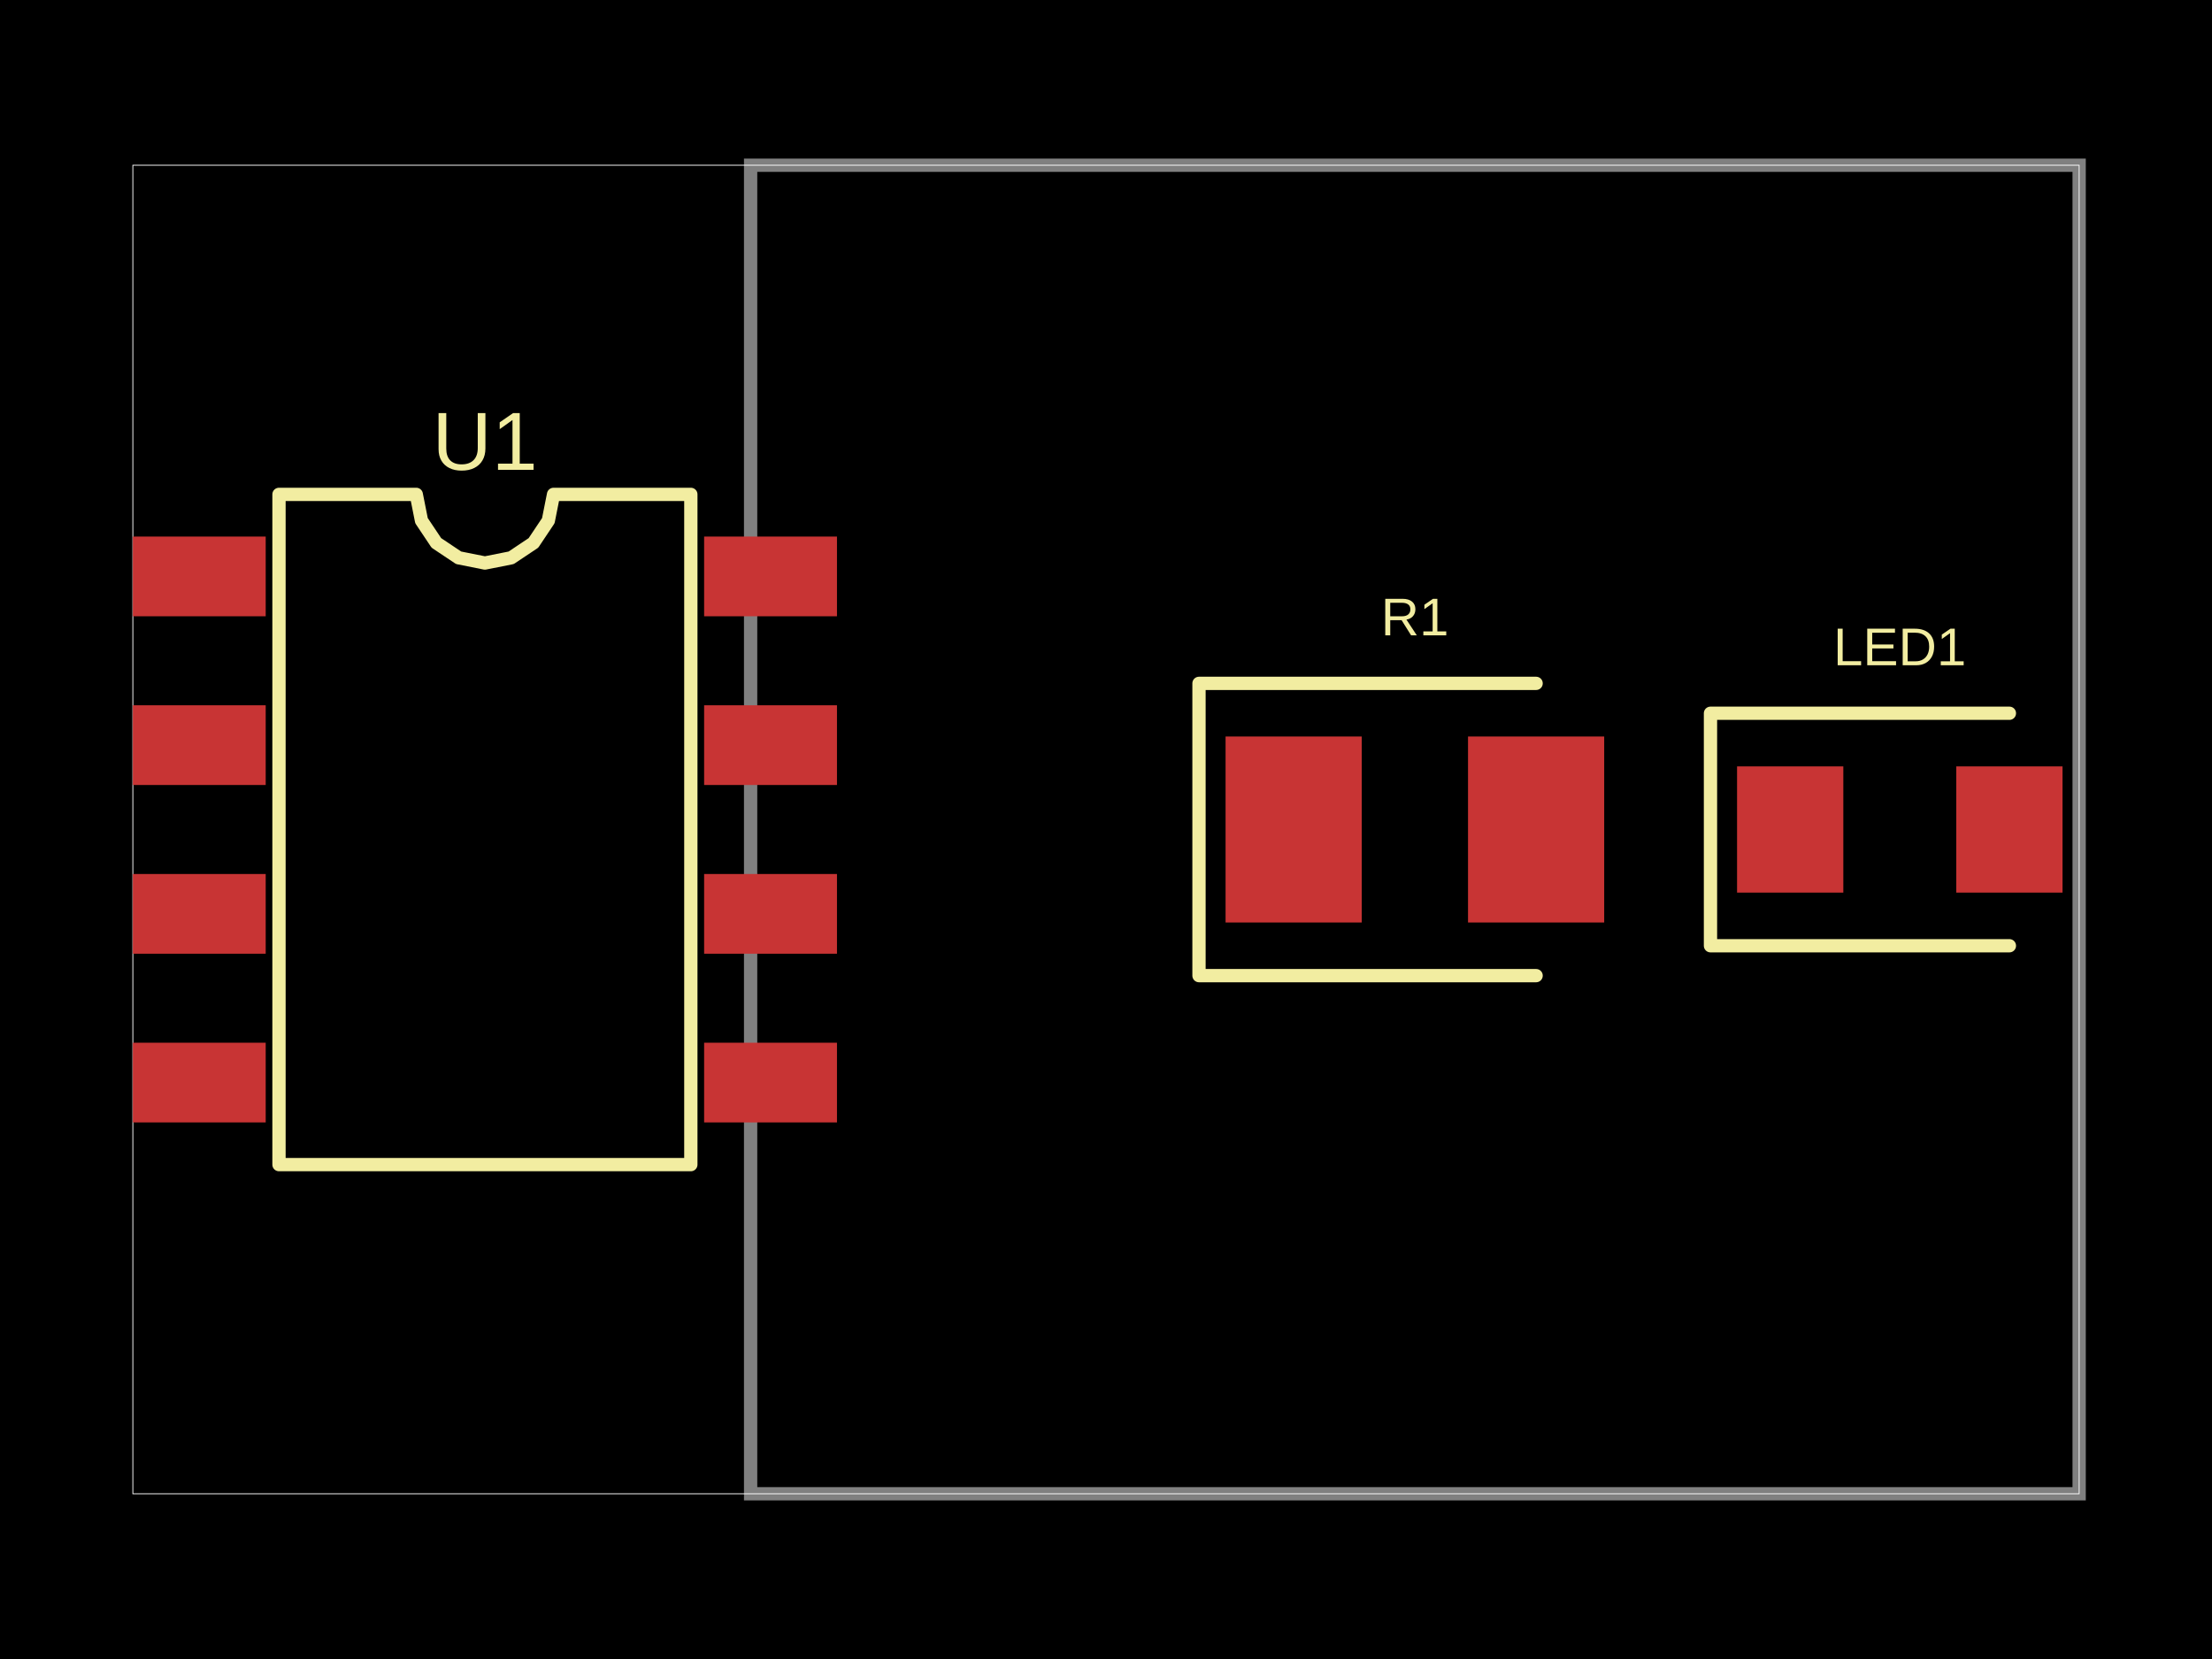
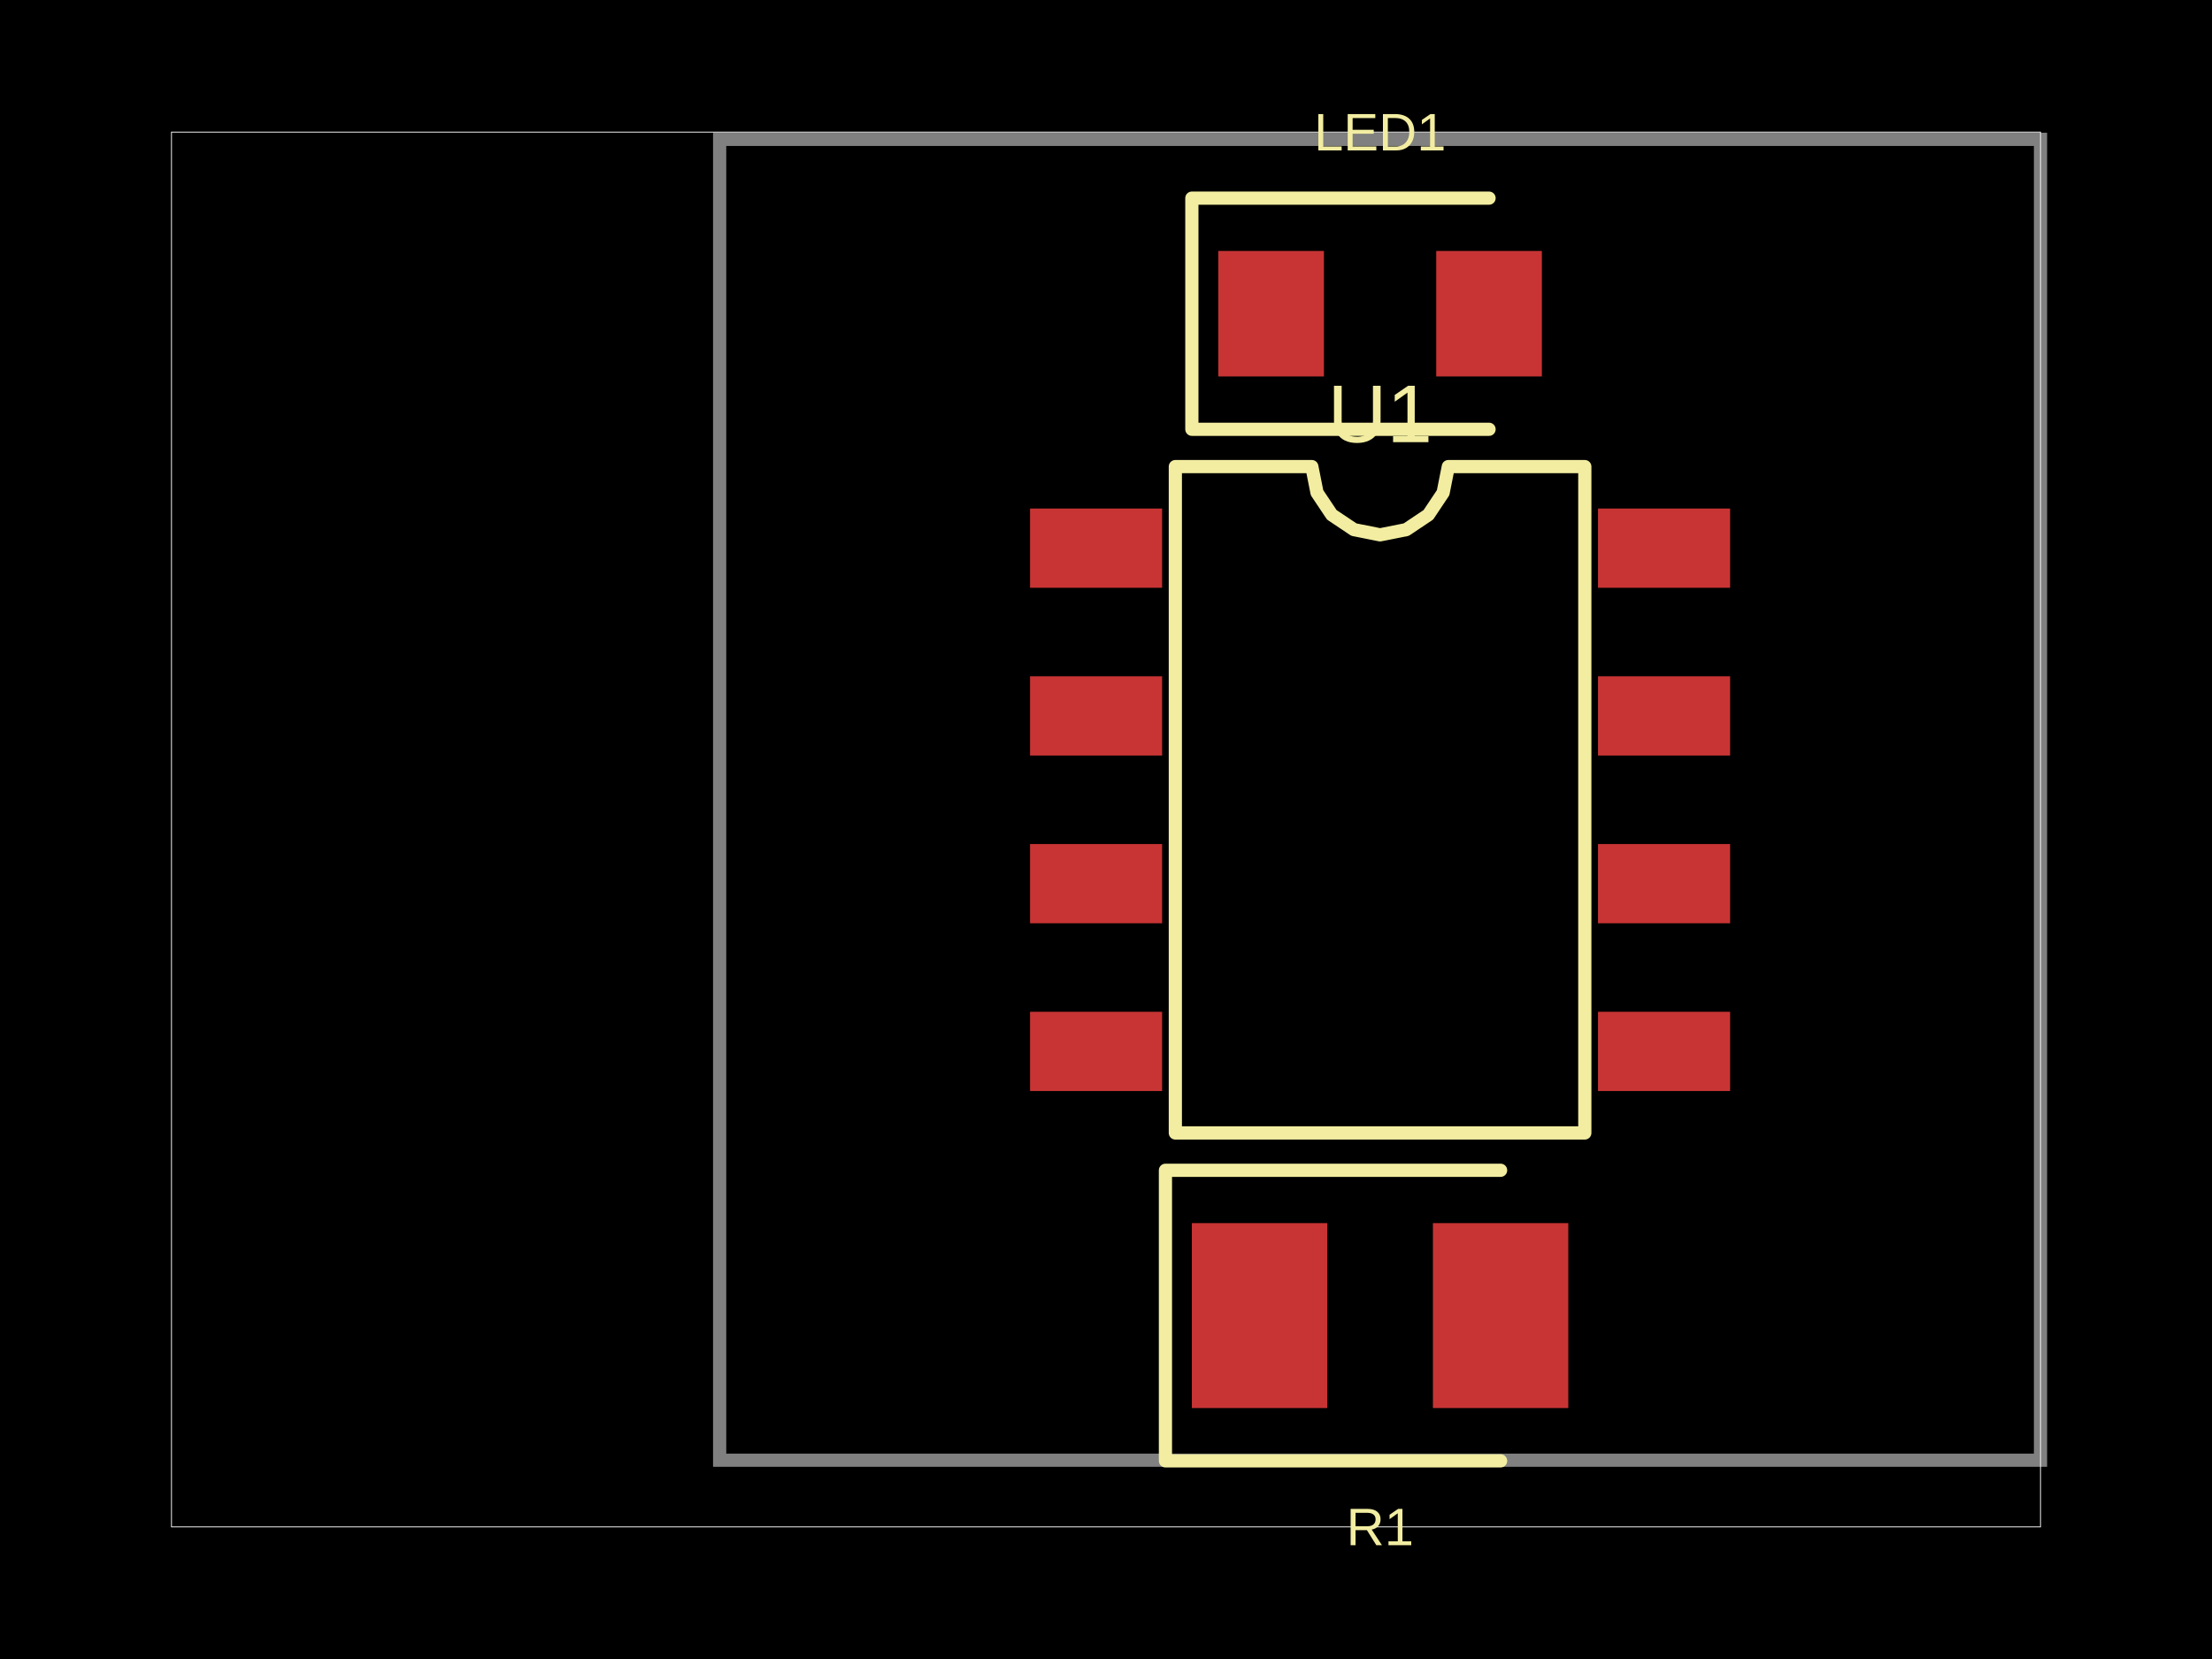
- <svg xmlns="http://www.w3.org/2000/svg" width="800" height="600" data-software-used-string="@tscircuit/core@0.0.881">
+ <svg xmlns="http://www.w3.org/2000/svg" width="800" height="600" data-software-used-string="@tscircuit/core@0.0.909">
  <style />
  <rect class="boundary" x="0" y="0" fill="#000" width="800" height="600" data-type="pcb_background" data-pcb-layer="global" />
-   <rect class="pcb-boundary" fill="none" stroke="#fff" stroke-width="0.3" x="48.048" y="59.76" width="703.904" height="480.48" data-type="pcb_boundary" data-pcb-layer="global" />
-   <path class="pcb-board" d="M 271.471 540.24 L 751.952 540.24 L 751.952 59.76 L 271.471 59.76 Z" fill="none" stroke="rgba(255, 255, 255, 0.5)" stroke-width="4.805" data-type="pcb_board" data-pcb-layer="board" />
-   <rect class="pcb-pad" fill="rgb(200, 52, 52)" x="48.048" y="194.054" width="48.048" height="28.829" data-type="pcb_smtpad" data-pcb-layer="top" />
-   <rect class="pcb-pad" fill="rgb(200, 52, 52)" x="48.048" y="255.075" width="48.048" height="28.829" data-type="pcb_smtpad" data-pcb-layer="top" />
-   <rect class="pcb-pad" fill="rgb(200, 52, 52)" x="48.048" y="316.096" width="48.048" height="28.829" data-type="pcb_smtpad" data-pcb-layer="top" />
-   <rect class="pcb-pad" fill="rgb(200, 52, 52)" x="48.048" y="377.117" width="48.048" height="28.829" data-type="pcb_smtpad" data-pcb-layer="top" />
-   <rect class="pcb-pad" fill="rgb(200, 52, 52)" x="254.655" y="377.117" width="48.048" height="28.829" data-type="pcb_smtpad" data-pcb-layer="top" />
-   <rect class="pcb-pad" fill="rgb(200, 52, 52)" x="254.655" y="316.096" width="48.048" height="28.829" data-type="pcb_smtpad" data-pcb-layer="top" />
-   <rect class="pcb-pad" fill="rgb(200, 52, 52)" x="254.655" y="255.075" width="48.048" height="28.829" data-type="pcb_smtpad" data-pcb-layer="top" />
-   <rect class="pcb-pad" fill="rgb(200, 52, 52)" x="254.655" y="194.054" width="48.048" height="28.829" data-type="pcb_smtpad" data-pcb-layer="top" />
-   <rect class="pcb-pad" fill="rgb(200, 52, 52)" x="443.243" y="266.366" width="49.249" height="67.267" data-type="pcb_smtpad" data-pcb-layer="top" />
-   <rect class="pcb-pad" fill="rgb(200, 52, 52)" x="530.931" y="266.366" width="49.249" height="67.267" data-type="pcb_smtpad" data-pcb-layer="top" />
-   <rect class="pcb-pad" fill="rgb(200, 52, 52)" x="628.228" y="277.177" width="38.438" height="45.646" data-type="pcb_smtpad" data-pcb-layer="top" />
-   <rect class="pcb-pad" fill="rgb(200, 52, 52)" x="707.508" y="277.177" width="38.438" height="45.646" data-type="pcb_smtpad" data-pcb-layer="top" />
-   <path class="pcb-silkscreen pcb-silkscreen-top" d="M 100.901 421.201 L 100.901 178.799 L 150.551 178.799 L 152.44 188.299 L 157.822 196.353 L 165.875 201.734 L 175.375 203.624 L 184.875 201.734 L 192.929 196.353 L 198.311 188.299 L 200.2 178.799 L 249.85 178.799 L 249.85 421.201 L 100.901 421.201 Z" fill="none" stroke="#f2eda1" stroke-width="4.805" stroke-linecap="round" stroke-linejoin="round" data-pcb-component-id="pcb_component_0" data-pcb-silkscreen-path-id="pcb_silkscreen_path_0" data-type="pcb_silkscreen_path" data-pcb-layer="top" />
-   <text x="0" y="0" dx="0" dy="0" fill="#f2eda1" font-family="Arial, sans-serif" font-size="29.81" text-anchor="middle" dominant-baseline="central" transform="matrix(1,0,0,1,175.3754,159.5796)" class="pcb-silkscreen-text pcb-silkscreen-top" data-pcb-silkscreen-text-id="pcb_component_0" stroke="none" data-type="pcb_silkscreen_text" data-pcb-layer="top">U1</text>
-   <path class="pcb-silkscreen pcb-silkscreen-top" d="M 555.556 247.147 L 433.634 247.147 L 433.634 352.853 L 555.556 352.853" fill="none" stroke="#f2eda1" stroke-width="4.805" stroke-linecap="round" stroke-linejoin="round" data-pcb-component-id="pcb_component_1" data-pcb-silkscreen-path-id="pcb_silkscreen_path_1" data-type="pcb_silkscreen_path" data-pcb-layer="top" />
-   <text x="0" y="0" dx="0" dy="0" fill="#f2eda1" font-family="Arial, sans-serif" font-size="19.219" text-anchor="middle" dominant-baseline="central" transform="matrix(1,0,0,1,511.7117,223.1231)" class="pcb-silkscreen-text pcb-silkscreen-top" data-pcb-silkscreen-text-id="pcb_component_1" stroke="none" data-type="pcb_silkscreen_text" data-pcb-layer="top">R1</text>
-   <path class="pcb-silkscreen pcb-silkscreen-top" d="M 726.727 257.958 L 618.619 257.958 L 618.619 342.042 L 726.727 342.042" fill="none" stroke="#f2eda1" stroke-width="4.805" stroke-linecap="round" stroke-linejoin="round" data-pcb-component-id="pcb_component_2" data-pcb-silkscreen-path-id="pcb_silkscreen_path_2" data-type="pcb_silkscreen_path" data-pcb-layer="top" />
-   <text x="0" y="0" dx="0" dy="0" fill="#f2eda1" font-family="Arial, sans-serif" font-size="19.219" text-anchor="middle" dominant-baseline="central" transform="matrix(1,0,0,1,687.0871,233.9339)" class="pcb-silkscreen-text pcb-silkscreen-top" data-pcb-silkscreen-text-id="pcb_component_2" stroke="none" data-type="pcb_silkscreen_text" data-pcb-layer="top">LED1</text>
+   <rect class="pcb-boundary" fill="none" stroke="#fff" stroke-width="0.3" x="62.022" y="47.771" width="675.955" height="504.459" data-type="pcb_boundary" data-pcb-layer="global" />
+   <path class="pcb-board" d="M 260.271 528.105 L 737.978 528.105 L 737.978 50.398 L 260.271 50.398 Z" fill="none" stroke="rgba(255, 255, 255, 0.5)" stroke-width="4.777" data-type="pcb_board" data-pcb-layer="board" />
+   <rect class="pcb-pad" fill="rgb(200, 52, 52)" x="372.532" y="183.917" width="47.771" height="28.662" data-type="pcb_smtpad" data-pcb-layer="top" />
+   <rect class="pcb-pad" fill="rgb(200, 52, 52)" x="372.532" y="244.586" width="47.771" height="28.662" data-type="pcb_smtpad" data-pcb-layer="top" />
+   <rect class="pcb-pad" fill="rgb(200, 52, 52)" x="372.532" y="305.255" width="47.771" height="28.662" data-type="pcb_smtpad" data-pcb-layer="top" />
+   <rect class="pcb-pad" fill="rgb(200, 52, 52)" x="372.532" y="365.924" width="47.771" height="28.662" data-type="pcb_smtpad" data-pcb-layer="top" />
+   <rect class="pcb-pad" fill="rgb(200, 52, 52)" x="577.946" y="365.924" width="47.771" height="28.662" data-type="pcb_smtpad" data-pcb-layer="top" />
+   <rect class="pcb-pad" fill="rgb(200, 52, 52)" x="577.946" y="305.255" width="47.771" height="28.662" data-type="pcb_smtpad" data-pcb-layer="top" />
+   <rect class="pcb-pad" fill="rgb(200, 52, 52)" x="577.946" y="244.586" width="47.771" height="28.662" data-type="pcb_smtpad" data-pcb-layer="top" />
+   <rect class="pcb-pad" fill="rgb(200, 52, 52)" x="577.946" y="183.917" width="47.771" height="28.662" data-type="pcb_smtpad" data-pcb-layer="top" />
+   <rect class="pcb-pad" fill="rgb(200, 52, 52)" x="431.051" y="442.357" width="48.965" height="66.879" data-type="pcb_smtpad" data-pcb-layer="top" />
+   <rect class="pcb-pad" fill="rgb(200, 52, 52)" x="518.232" y="442.357" width="48.965" height="66.879" data-type="pcb_smtpad" data-pcb-layer="top" />
+   <rect class="pcb-pad" fill="rgb(200, 52, 52)" x="440.605" y="90.764" width="38.217" height="45.382" data-type="pcb_smtpad" data-pcb-layer="top" />
+   <rect class="pcb-pad" fill="rgb(200, 52, 52)" x="519.427" y="90.764" width="38.217" height="45.382" data-type="pcb_smtpad" data-pcb-layer="top" />
+   <path class="pcb-silkscreen pcb-silkscreen-top" d="M 425.08 409.753 L 425.08 168.75 L 474.443 168.75 L 476.321 178.195 L 481.672 186.202 L 489.679 191.553 L 499.124 193.432 L 508.569 191.553 L 516.577 186.202 L 521.927 178.195 L 523.806 168.75 L 573.169 168.75 L 573.169 409.753 L 425.08 409.753 Z" fill="none" stroke="#f2eda1" stroke-width="4.777" stroke-linecap="round" stroke-linejoin="round" data-pcb-component-id="pcb_component_0" data-pcb-silkscreen-path-id="pcb_silkscreen_path_0" data-type="pcb_silkscreen_path" data-pcb-layer="top" />
+   <text x="0" y="0" dx="0" dy="0" fill="#f2eda1" font-family="Arial, sans-serif" font-size="29.638" text-anchor="middle" dominant-baseline="central" transform="matrix(1,0,0,1,499.1242,149.6417)" class="pcb-silkscreen-text pcb-silkscreen-top" data-pcb-silkscreen-text-id="pcb_component_0" stroke="none" data-type="pcb_silkscreen_text" data-pcb-layer="top">U1</text>
+   <path class="pcb-silkscreen pcb-silkscreen-top" d="M 542.715 423.248 L 421.497 423.248 L 421.497 528.344 L 542.715 528.344" fill="none" stroke="#f2eda1" stroke-width="4.777" stroke-linecap="round" stroke-linejoin="round" data-pcb-component-id="pcb_component_1" data-pcb-silkscreen-path-id="pcb_silkscreen_path_1" data-type="pcb_silkscreen_path" data-pcb-layer="top" />
+   <text x="0" y="0" dx="0" dy="0" fill="#f2eda1" font-family="Arial, sans-serif" font-size="19.108" text-anchor="middle" dominant-baseline="central" transform="matrix(1,0,0,1,499.1242,552.2293)" class="pcb-silkscreen-text pcb-silkscreen-top" data-pcb-silkscreen-text-id="pcb_component_1" stroke="none" data-type="pcb_silkscreen_text" data-pcb-layer="top">R1</text>
+   <path class="pcb-silkscreen pcb-silkscreen-top" d="M 538.535 71.656 L 431.051 71.656 L 431.051 155.255 L 538.535 155.255" fill="none" stroke="#f2eda1" stroke-width="4.777" stroke-linecap="round" stroke-linejoin="round" data-pcb-component-id="pcb_component_2" data-pcb-silkscreen-path-id="pcb_silkscreen_path_2" data-type="pcb_silkscreen_path" data-pcb-layer="top" />
+   <text x="0" y="0" dx="0" dy="0" fill="#f2eda1" font-family="Arial, sans-serif" font-size="19.108" text-anchor="middle" dominant-baseline="central" transform="matrix(1,0,0,1,499.1242,47.7707)" class="pcb-silkscreen-text pcb-silkscreen-top" data-pcb-silkscreen-text-id="pcb_component_2" stroke="none" data-type="pcb_silkscreen_text" data-pcb-layer="top">LED1</text>
</svg>
